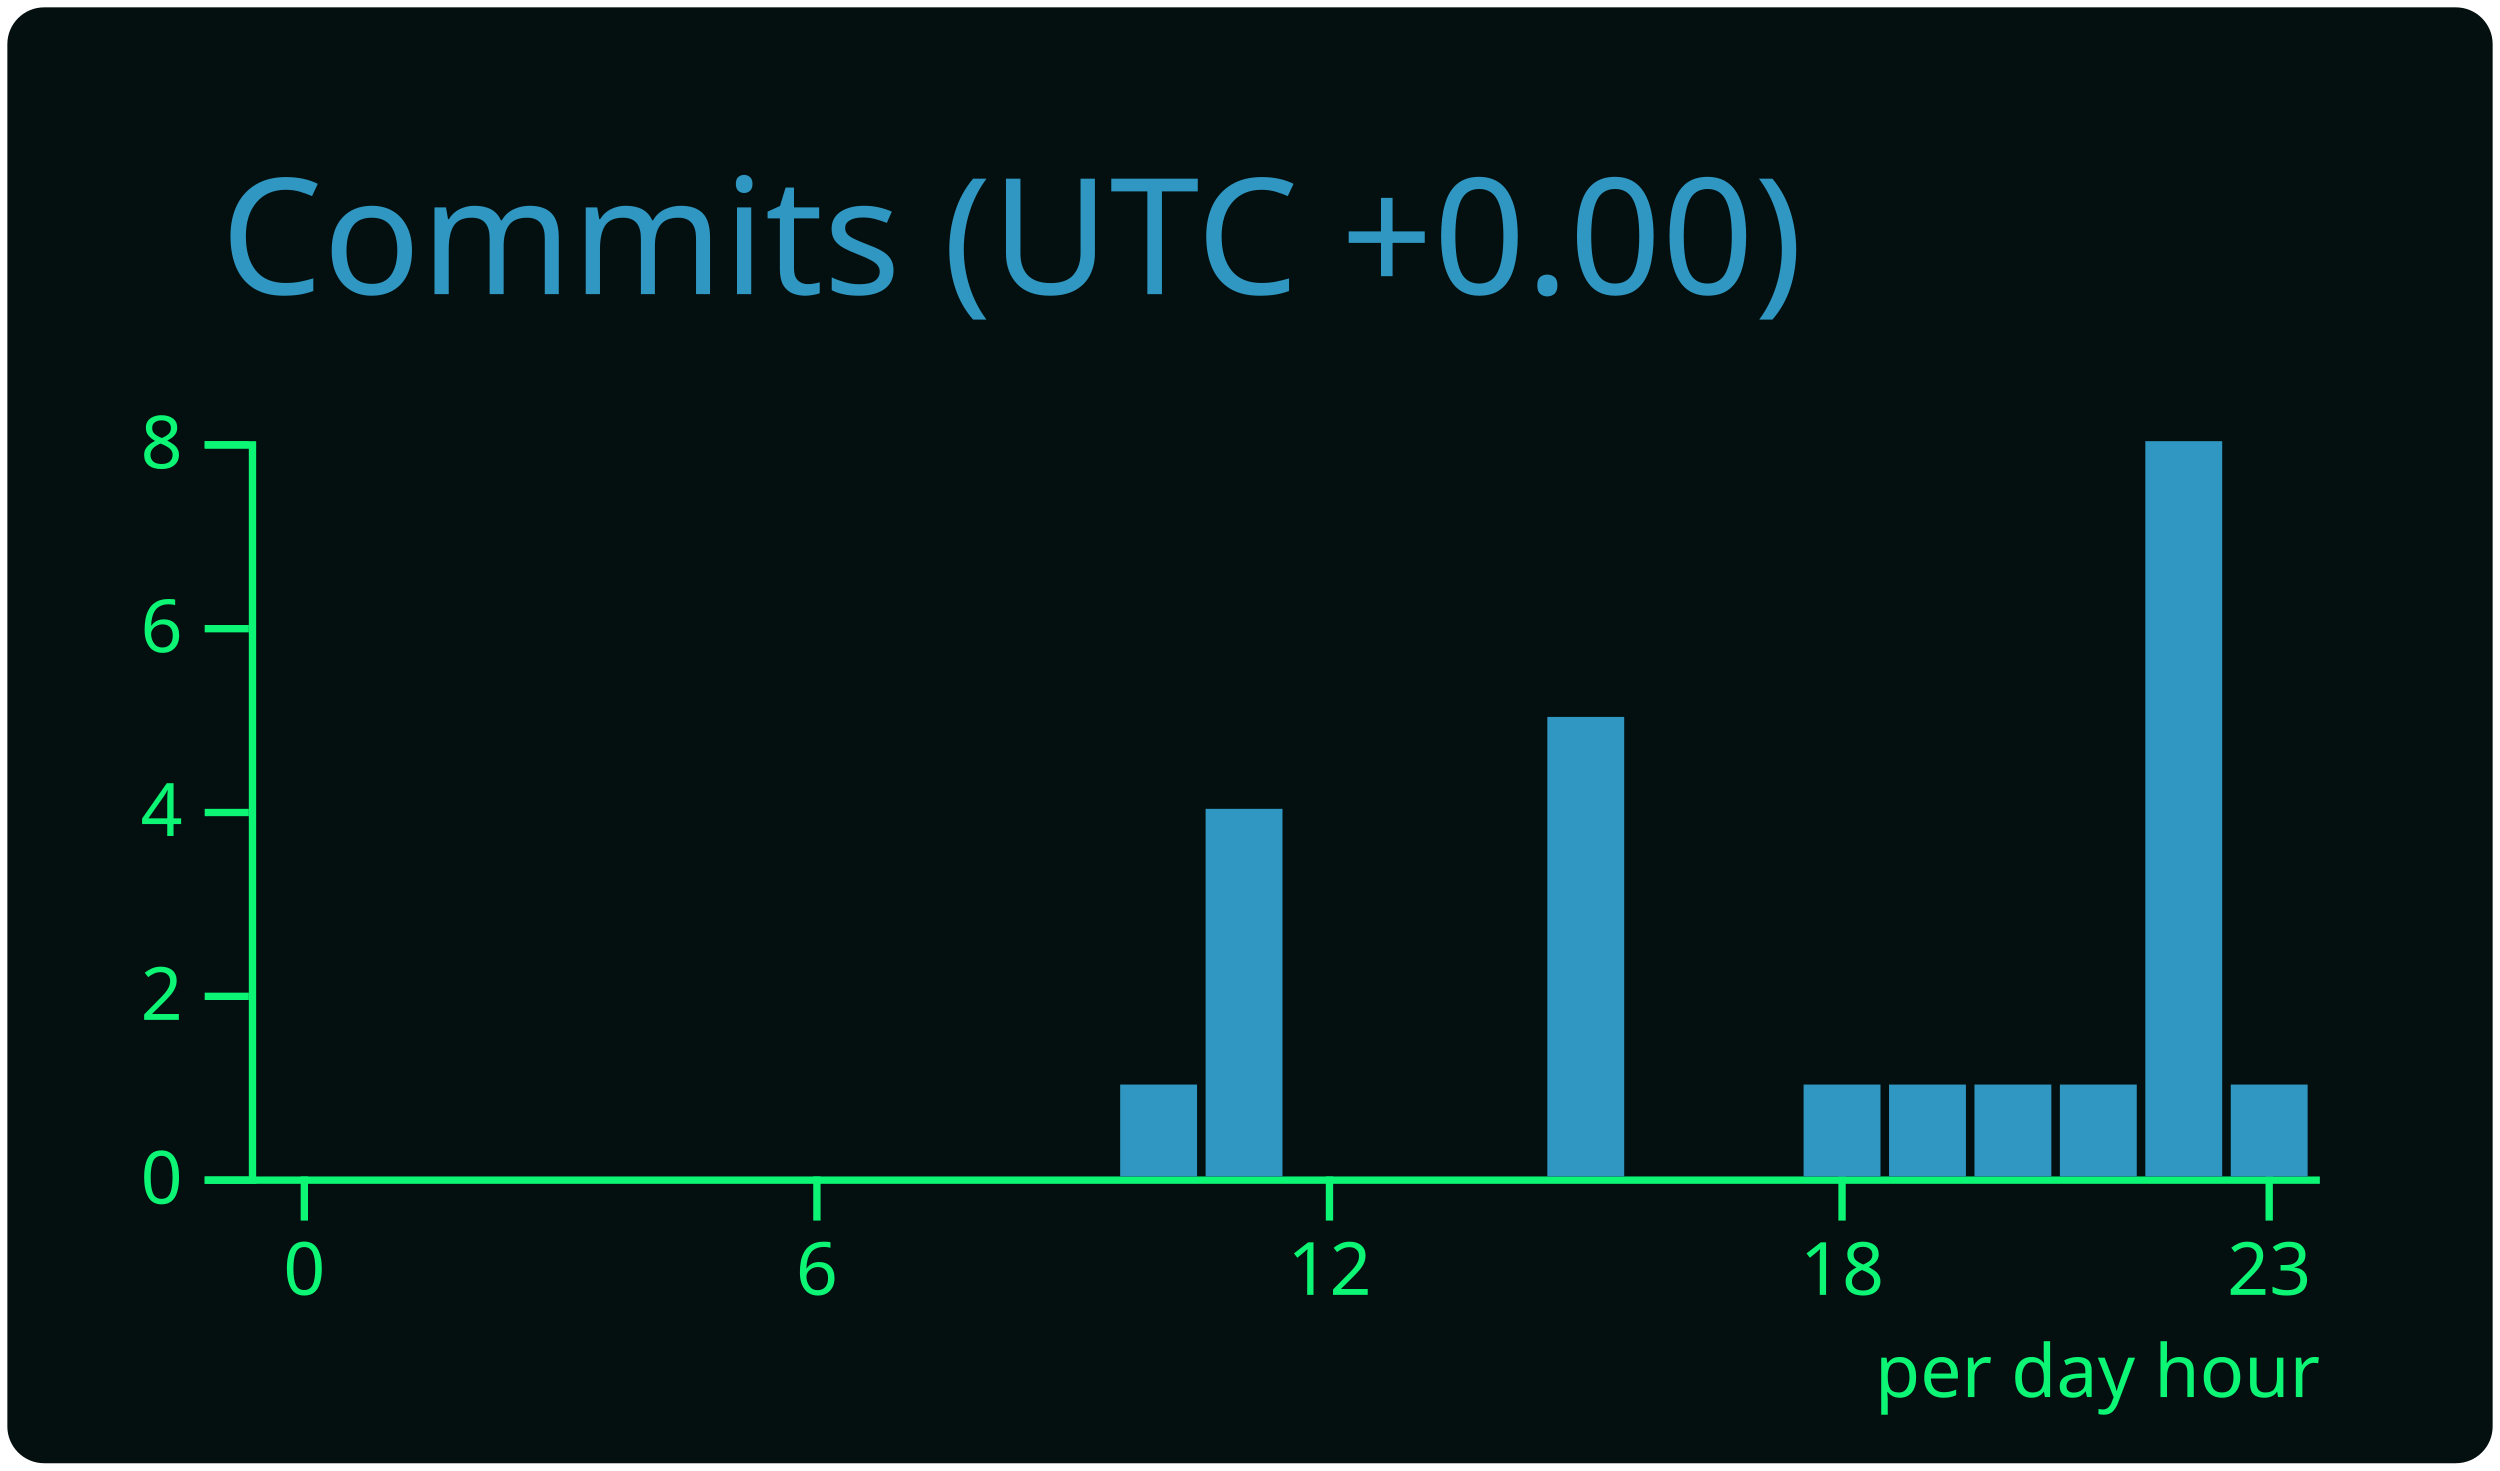
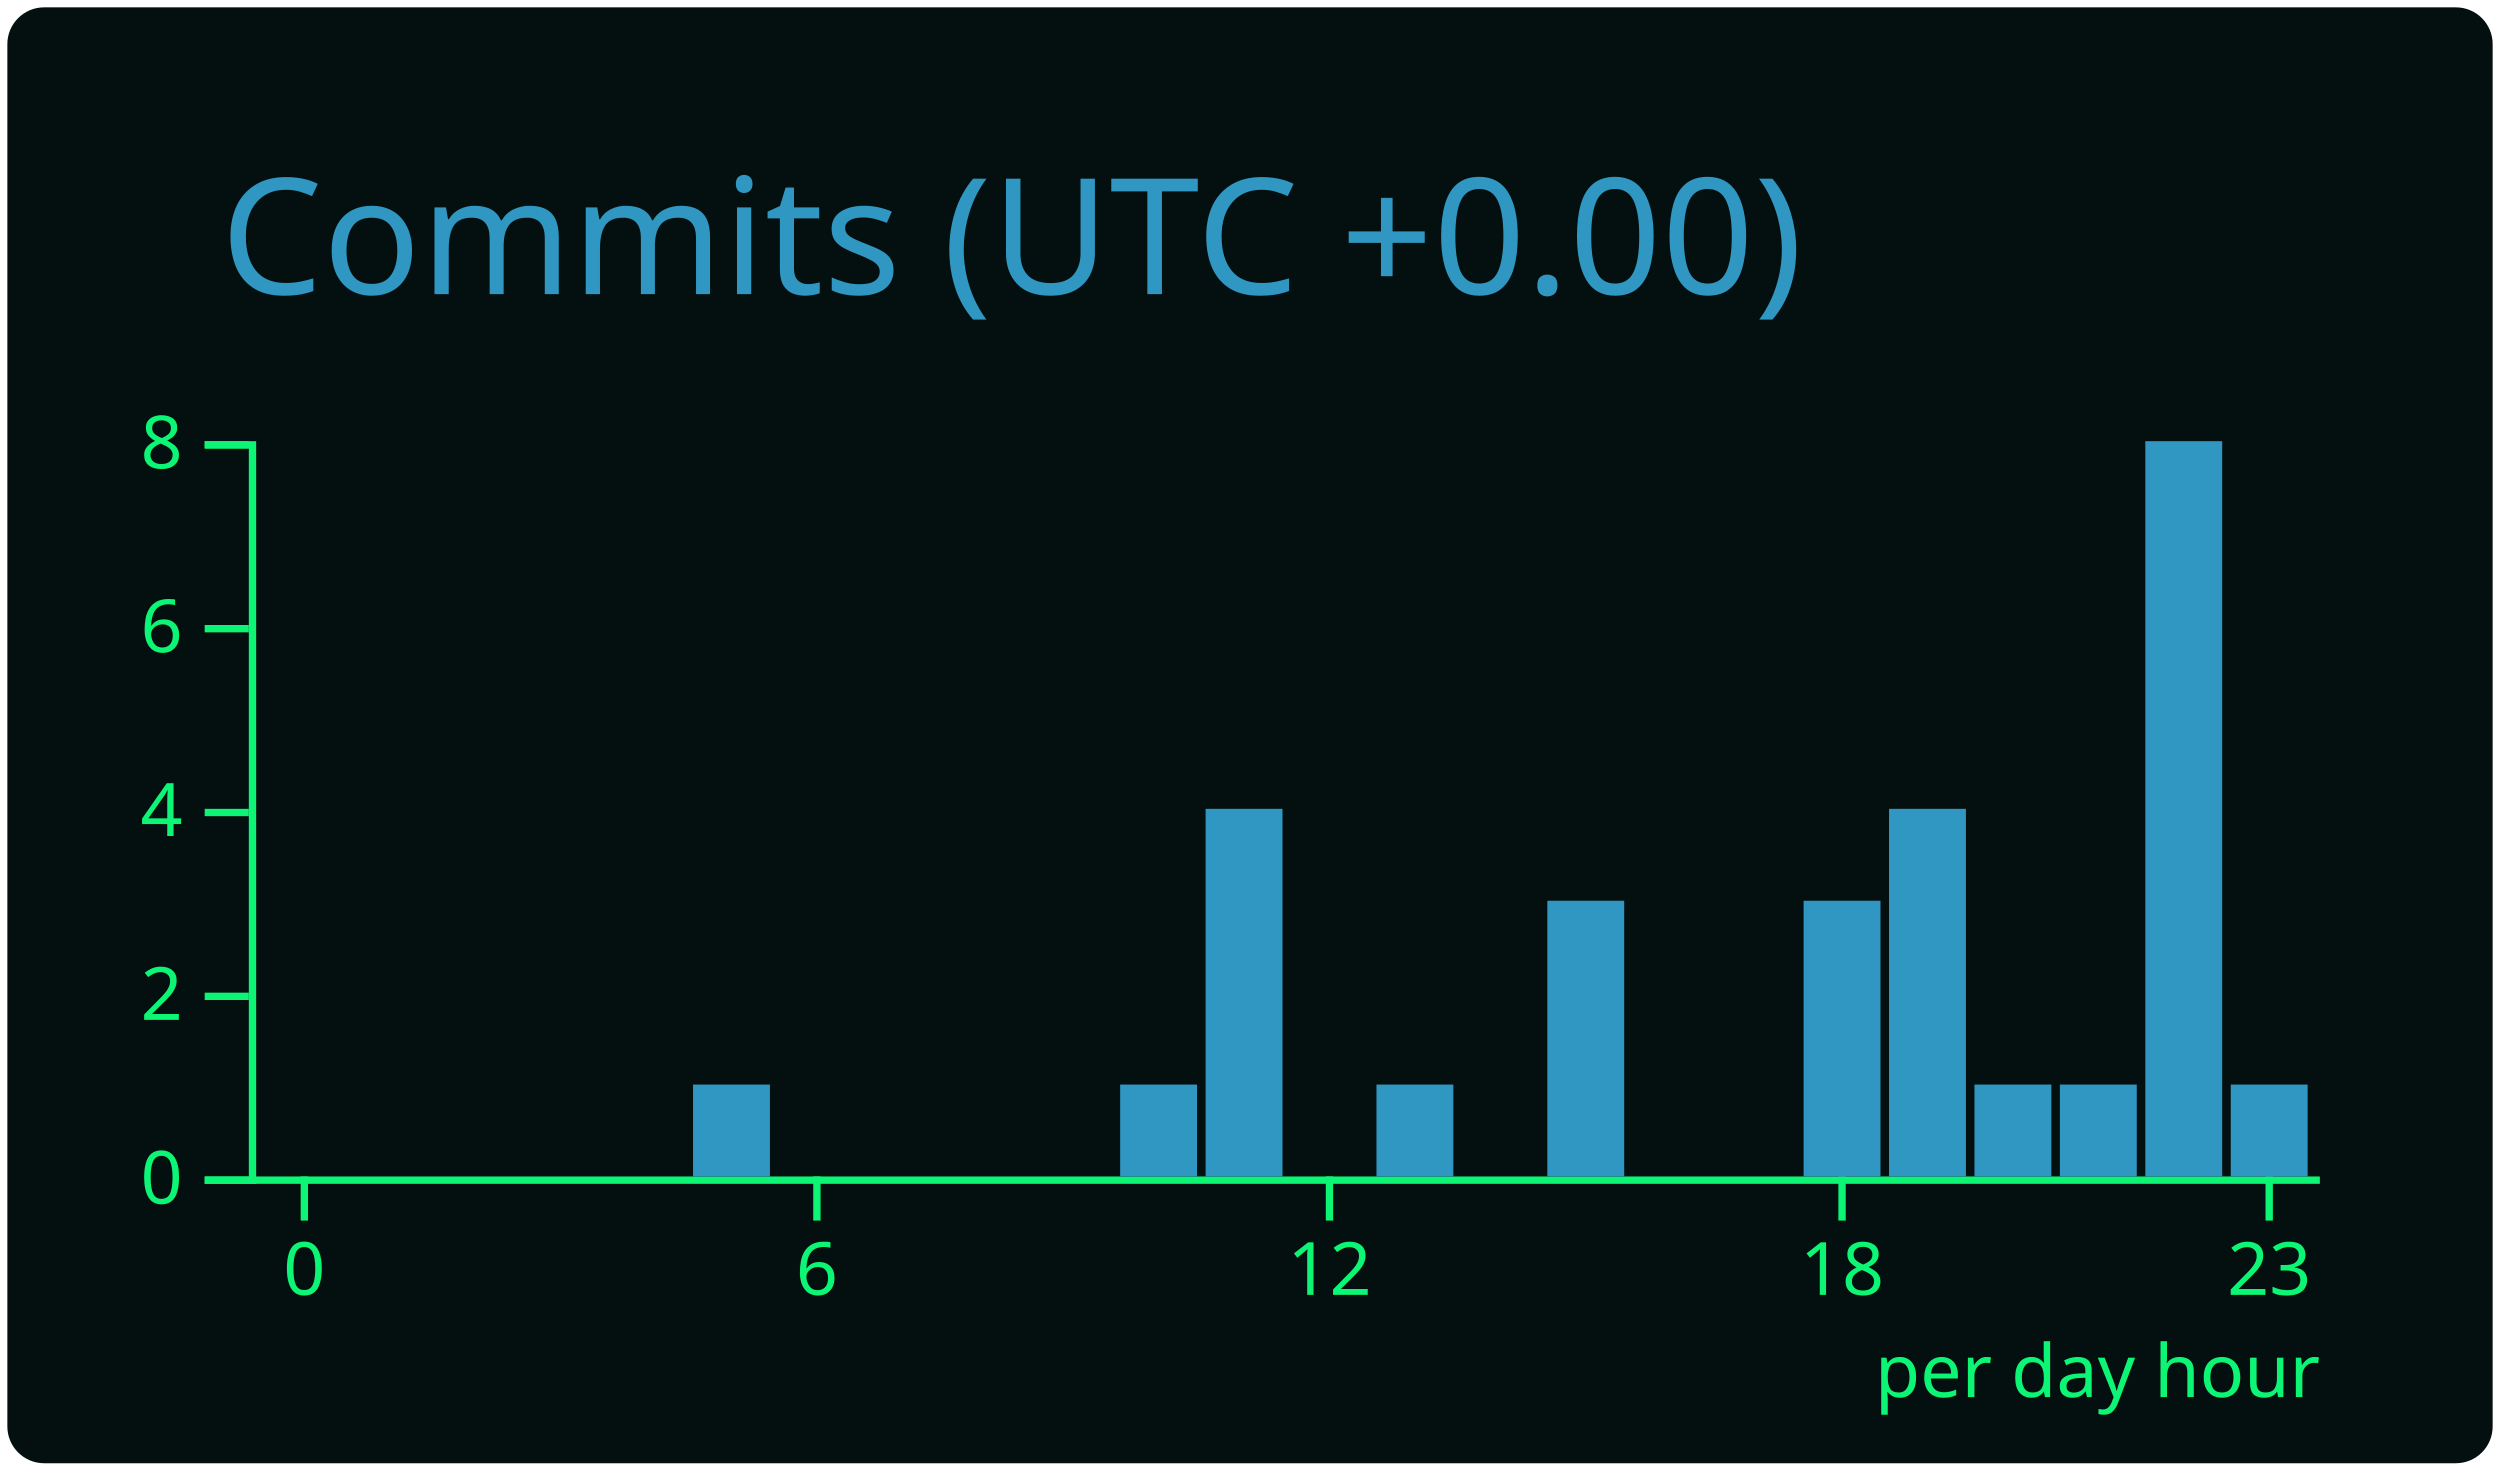
<svg xmlns="http://www.w3.org/2000/svg" width="340" height="200" viewBox="0 0 340 200">
  <style>* {
          font-family: 'Segoe UI', Ubuntu, "Helvetica Neue", Sans-Serif
        }</style>
  <g class="gpsc-root">
    <rect x="1" y="1" rx="5" ry="5" height="99%" width="99.412%" stroke="#000000" stroke-width="1" fill="#040f0f" stroke-opacity="0" />
    <text x="30" y="40" class="gpsc-item" style="--gpsc-i: 0; font-size: 22px; fill: #2f97c1;">Commits (UTC +0.00)</text>
    <g transform="translate(0,40)">
      <g color="#2f97c1" transform="translate(35,20)">
        <g color="#0cf574" transform="translate(0,100)" fill="none" font-size="10" font-family="sans-serif" text-anchor="middle">
          <path class="domain" stroke="currentColor" d="M-1.162,0.5H280.5" />
          <g class="tick" opacity="1" transform="translate(6.390041,0)">
            <line stroke="currentColor" y2="6" />
            <text fill="currentColor" y="9" dy="0.71em">0</text>
          </g>
          <g class="tick" opacity="1" transform="translate(76.09959,0)">
            <line stroke="currentColor" y2="6" />
            <text fill="currentColor" y="9" dy="0.71em">6</text>
          </g>
          <g class="tick" opacity="1" transform="translate(145.8091,0)">
            <line stroke="currentColor" y2="6" />
            <text fill="currentColor" y="9" dy="0.71em">12</text>
          </g>
          <g class="tick" opacity="1" transform="translate(215.5187,0)">
            <line stroke="currentColor" y2="6" />
            <text fill="currentColor" y="9" dy="0.71em">18</text>
          </g>
          <g class="tick" opacity="1" transform="translate(273.61,0)">
            <line stroke="currentColor" y2="6" />
            <text fill="currentColor" y="9" dy="0.71em">23</text>
          </g>
        </g>
        <g color="#0cf574" transform="translate(-1.161826,0)" fill="none" font-size="10" font-family="sans-serif" text-anchor="end">
          <path class="domain" stroke="currentColor" d="M-6,100.5H0.5V0.5H-6" />
          <g class="tick" opacity="1" transform="translate(0,100.5)">
            <line stroke="currentColor" x2="-6" />
            <text fill="currentColor" x="-9" dy="0.32em">0</text>
          </g>
          <g class="tick" opacity="1" transform="translate(0,75.5)">
            <line stroke="currentColor" x2="-6" />
            <text fill="currentColor" x="-9" dy="0.32em">2</text>
          </g>
          <g class="tick" opacity="1" transform="translate(0,50.5)">
            <line stroke="currentColor" x2="-6" />
            <text fill="currentColor" x="-9" dy="0.32em">4</text>
          </g>
          <g class="tick" opacity="1" transform="translate(0,25.5)">
            <line stroke="currentColor" x2="-6" />
            <text fill="currentColor" x="-9" dy="0.32em">6</text>
          </g>
          <g class="tick" opacity="1" transform="translate(0,0.5)">
            <line stroke="currentColor" x2="-6" />
            <text fill="currentColor" x="-9" dy="0.32em">8</text>
          </g>
        </g>
        <rect class="bar" style="--gpsc-i: 0;" fill="#2f97c1" x="1.162" y="100" width="10.456" height="0" />
        <rect class="bar" style="--gpsc-i: 1;" fill="#2f97c1" x="12.78" y="100" width="10.456" height="0" />
        <rect class="bar" style="--gpsc-i: 2;" fill="#2f97c1" x="24.398" y="100" width="10.456" height="0" />
        <rect class="bar" style="--gpsc-i: 3;" fill="#2f97c1" x="36.017" y="100" width="10.456" height="0" />
        <rect class="bar" style="--gpsc-i: 4;" fill="#2f97c1" x="47.635" y="100" width="10.456" height="0" />
-         <rect class="bar" style="--gpsc-i: 5;" fill="#2f97c1" x="59.253" y="100" width="10.456" height="0" />
+         <rect class="bar" style="--gpsc-i: 5;" fill="#2f97c1" x="59.253" y="87.5" width="10.456" height="12.5" />
        <rect class="bar" style="--gpsc-i: 6;" fill="#2f97c1" x="70.871" y="100" width="10.456" height="0" />
        <rect class="bar" style="--gpsc-i: 7;" fill="#2f97c1" x="82.49" y="100" width="10.456" height="0" />
        <rect class="bar" style="--gpsc-i: 8;" fill="#2f97c1" x="94.108" y="100" width="10.456" height="0" />
        <rect class="bar" style="--gpsc-i: 9;" fill="#2f97c1" x="105.726" y="100" width="10.456" height="0" />
        <rect class="bar" style="--gpsc-i: 10;" fill="#2f97c1" x="117.344" y="87.5" width="10.456" height="12.5" />
        <rect class="bar" style="--gpsc-i: 11;" fill="#2f97c1" x="128.963" y="50" width="10.456" height="50" />
        <rect class="bar" style="--gpsc-i: 12;" fill="#2f97c1" x="140.581" y="100" width="10.456" height="0" />
-         <rect class="bar" style="--gpsc-i: 13;" fill="#2f97c1" x="152.199" y="100" width="10.456" height="0" />
+         <rect class="bar" style="--gpsc-i: 13;" fill="#2f97c1" x="152.199" y="87.5" width="10.456" height="12.5" />
        <rect class="bar" style="--gpsc-i: 14;" fill="#2f97c1" x="163.817" y="100" width="10.456" height="0" />
-         <rect class="bar" style="--gpsc-i: 15;" fill="#2f97c1" x="175.436" y="37.5" width="10.456" height="62.5" />
+         <rect class="bar" style="--gpsc-i: 15;" fill="#2f97c1" x="175.436" y="62.5" width="10.456" height="37.5" />
        <rect class="bar" style="--gpsc-i: 16;" fill="#2f97c1" x="187.054" y="100" width="10.456" height="0" />
        <rect class="bar" style="--gpsc-i: 17;" fill="#2f97c1" x="198.672" y="100" width="10.456" height="0" />
-         <rect class="bar" style="--gpsc-i: 18;" fill="#2f97c1" x="210.29" y="87.5" width="10.456" height="12.5" />
-         <rect class="bar" style="--gpsc-i: 19;" fill="#2f97c1" x="221.909" y="87.5" width="10.456" height="12.5" />
+         <rect class="bar" style="--gpsc-i: 18;" fill="#2f97c1" x="210.29" y="62.5" width="10.456" height="37.5" />
+         <rect class="bar" style="--gpsc-i: 19;" fill="#2f97c1" x="221.909" y="50" width="10.456" height="50" />
        <rect class="bar" style="--gpsc-i: 20;" fill="#2f97c1" x="233.527" y="87.5" width="10.456" height="12.5" />
        <rect class="bar" style="--gpsc-i: 21;" fill="#2f97c1" x="245.145" y="87.5" width="10.456" height="12.5" />
        <rect class="bar" style="--gpsc-i: 22;" fill="#2f97c1" x="256.763" y="0" width="10.456" height="100" />
        <rect class="bar" style="--gpsc-i: 23;" fill="#2f97c1" x="268.382" y="87.5" width="10.456" height="12.5" />
        <g>
          <text y="130" x="220" style="fill: #0cf574; font-size: 10px;">per day hour</text>
        </g>
      </g>
    </g>
  </g>
</svg>
